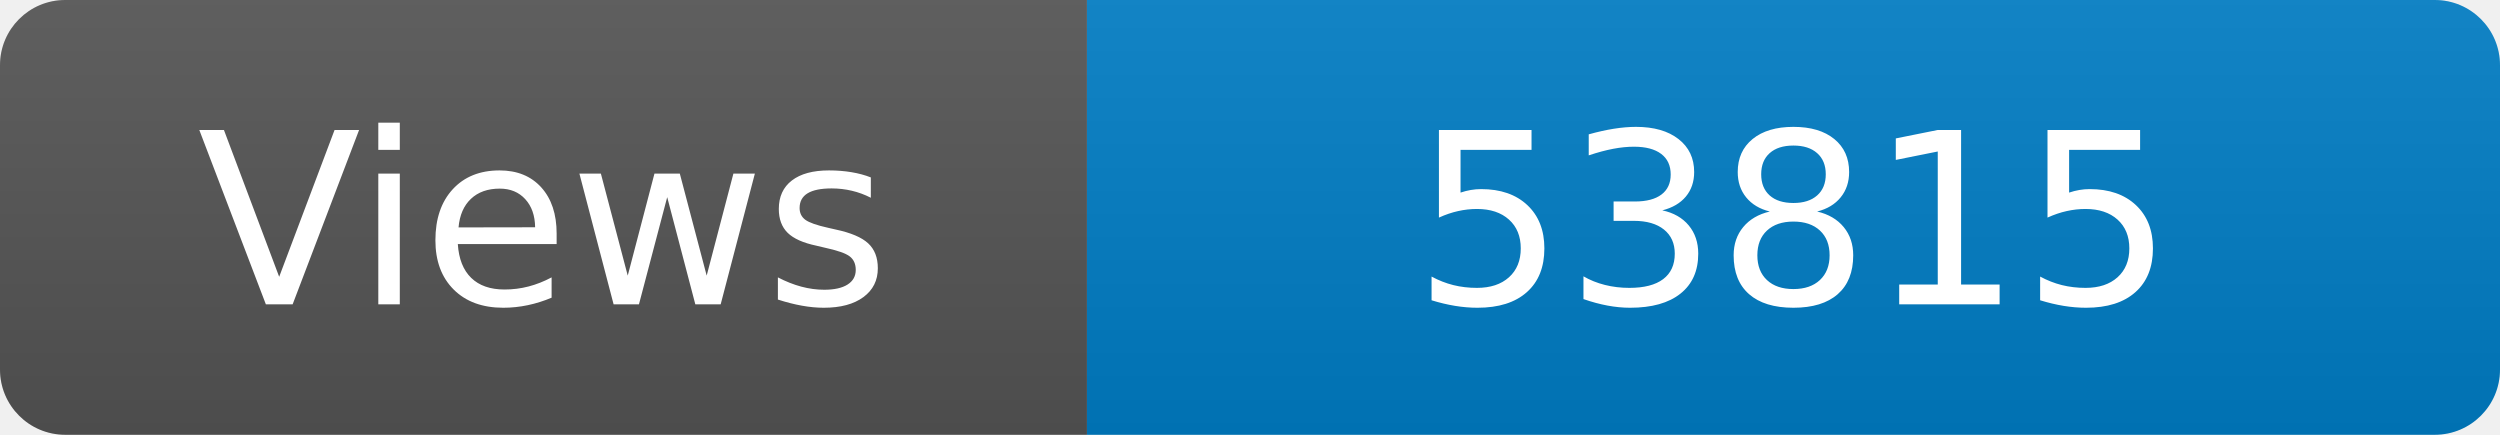
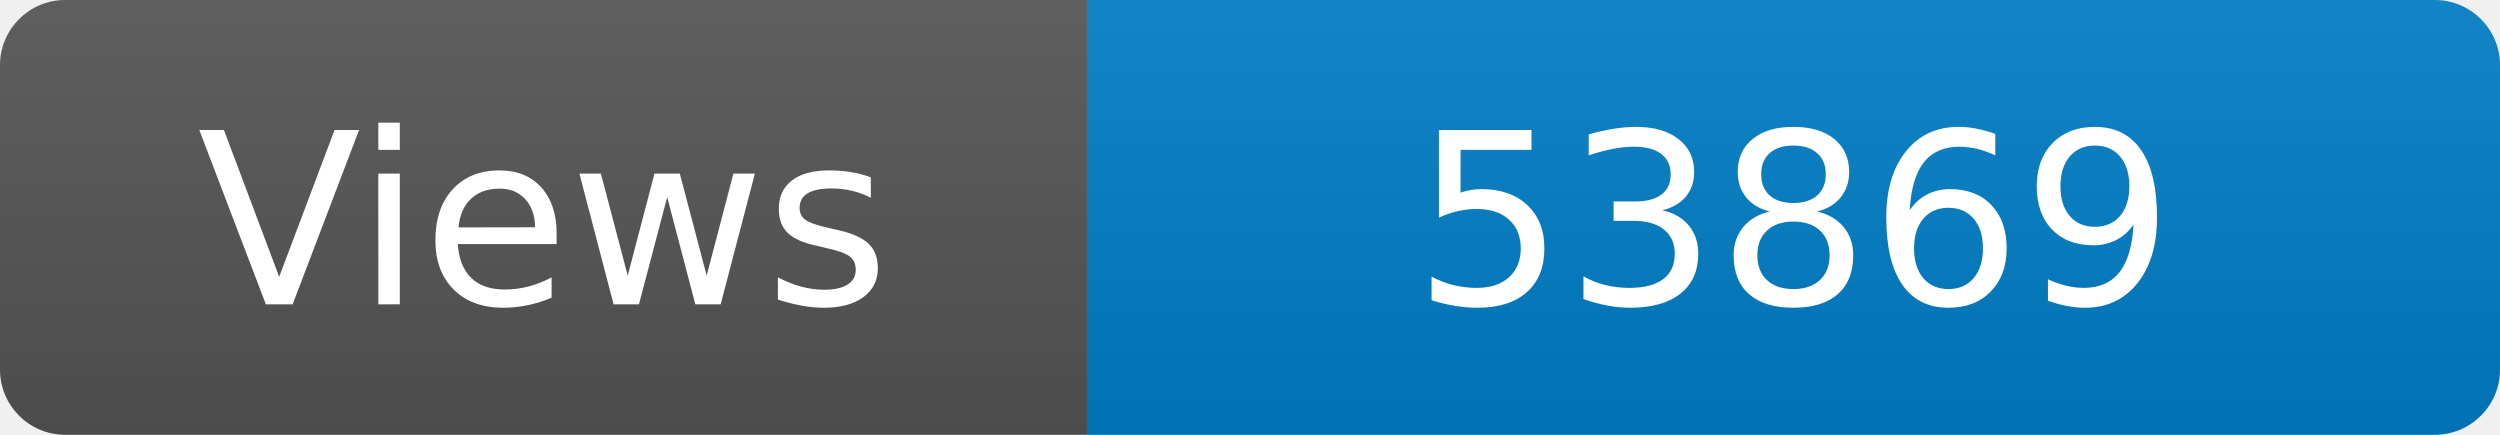
<svg xmlns="http://www.w3.org/2000/svg" width="115" height="20" role="img" aria-label="Maintained?: yes">
  <linearGradient id="s" x2="0" y2="100%">
    <stop offset="0" stop-color="#bbb" stop-opacity=".1" />
    <stop offset="1" stop-opacity=".1" />
  </linearGradient>
  <clipPath id="r">
    <rect width="115" height="20" rx="3" fill="#fff" />
  </clipPath>
  <g clip-path="url(#r)">
    <rect width="50" height="20" fill="#555" />
    <rect x="50" width="160" height="20" fill="#007ec6" />
    <rect width="115" height="20" fill="url(#s)" />
  </g>
  <g fill="#fff" text-anchor="middle" font-family="Verdana,Geneva,DejaVu Sans,sans-serif" font-size="110">
    <text x="250" y="140" transform="scale(.1)" fill="#fff">Views</text>
-     <text x="825" y="140" transform="scale(.1)" fill="#fff">53815</text>
+     <text x="825" y="140" transform="scale(.1)" fill="#fff">53869</text>
  </g>
</svg>
